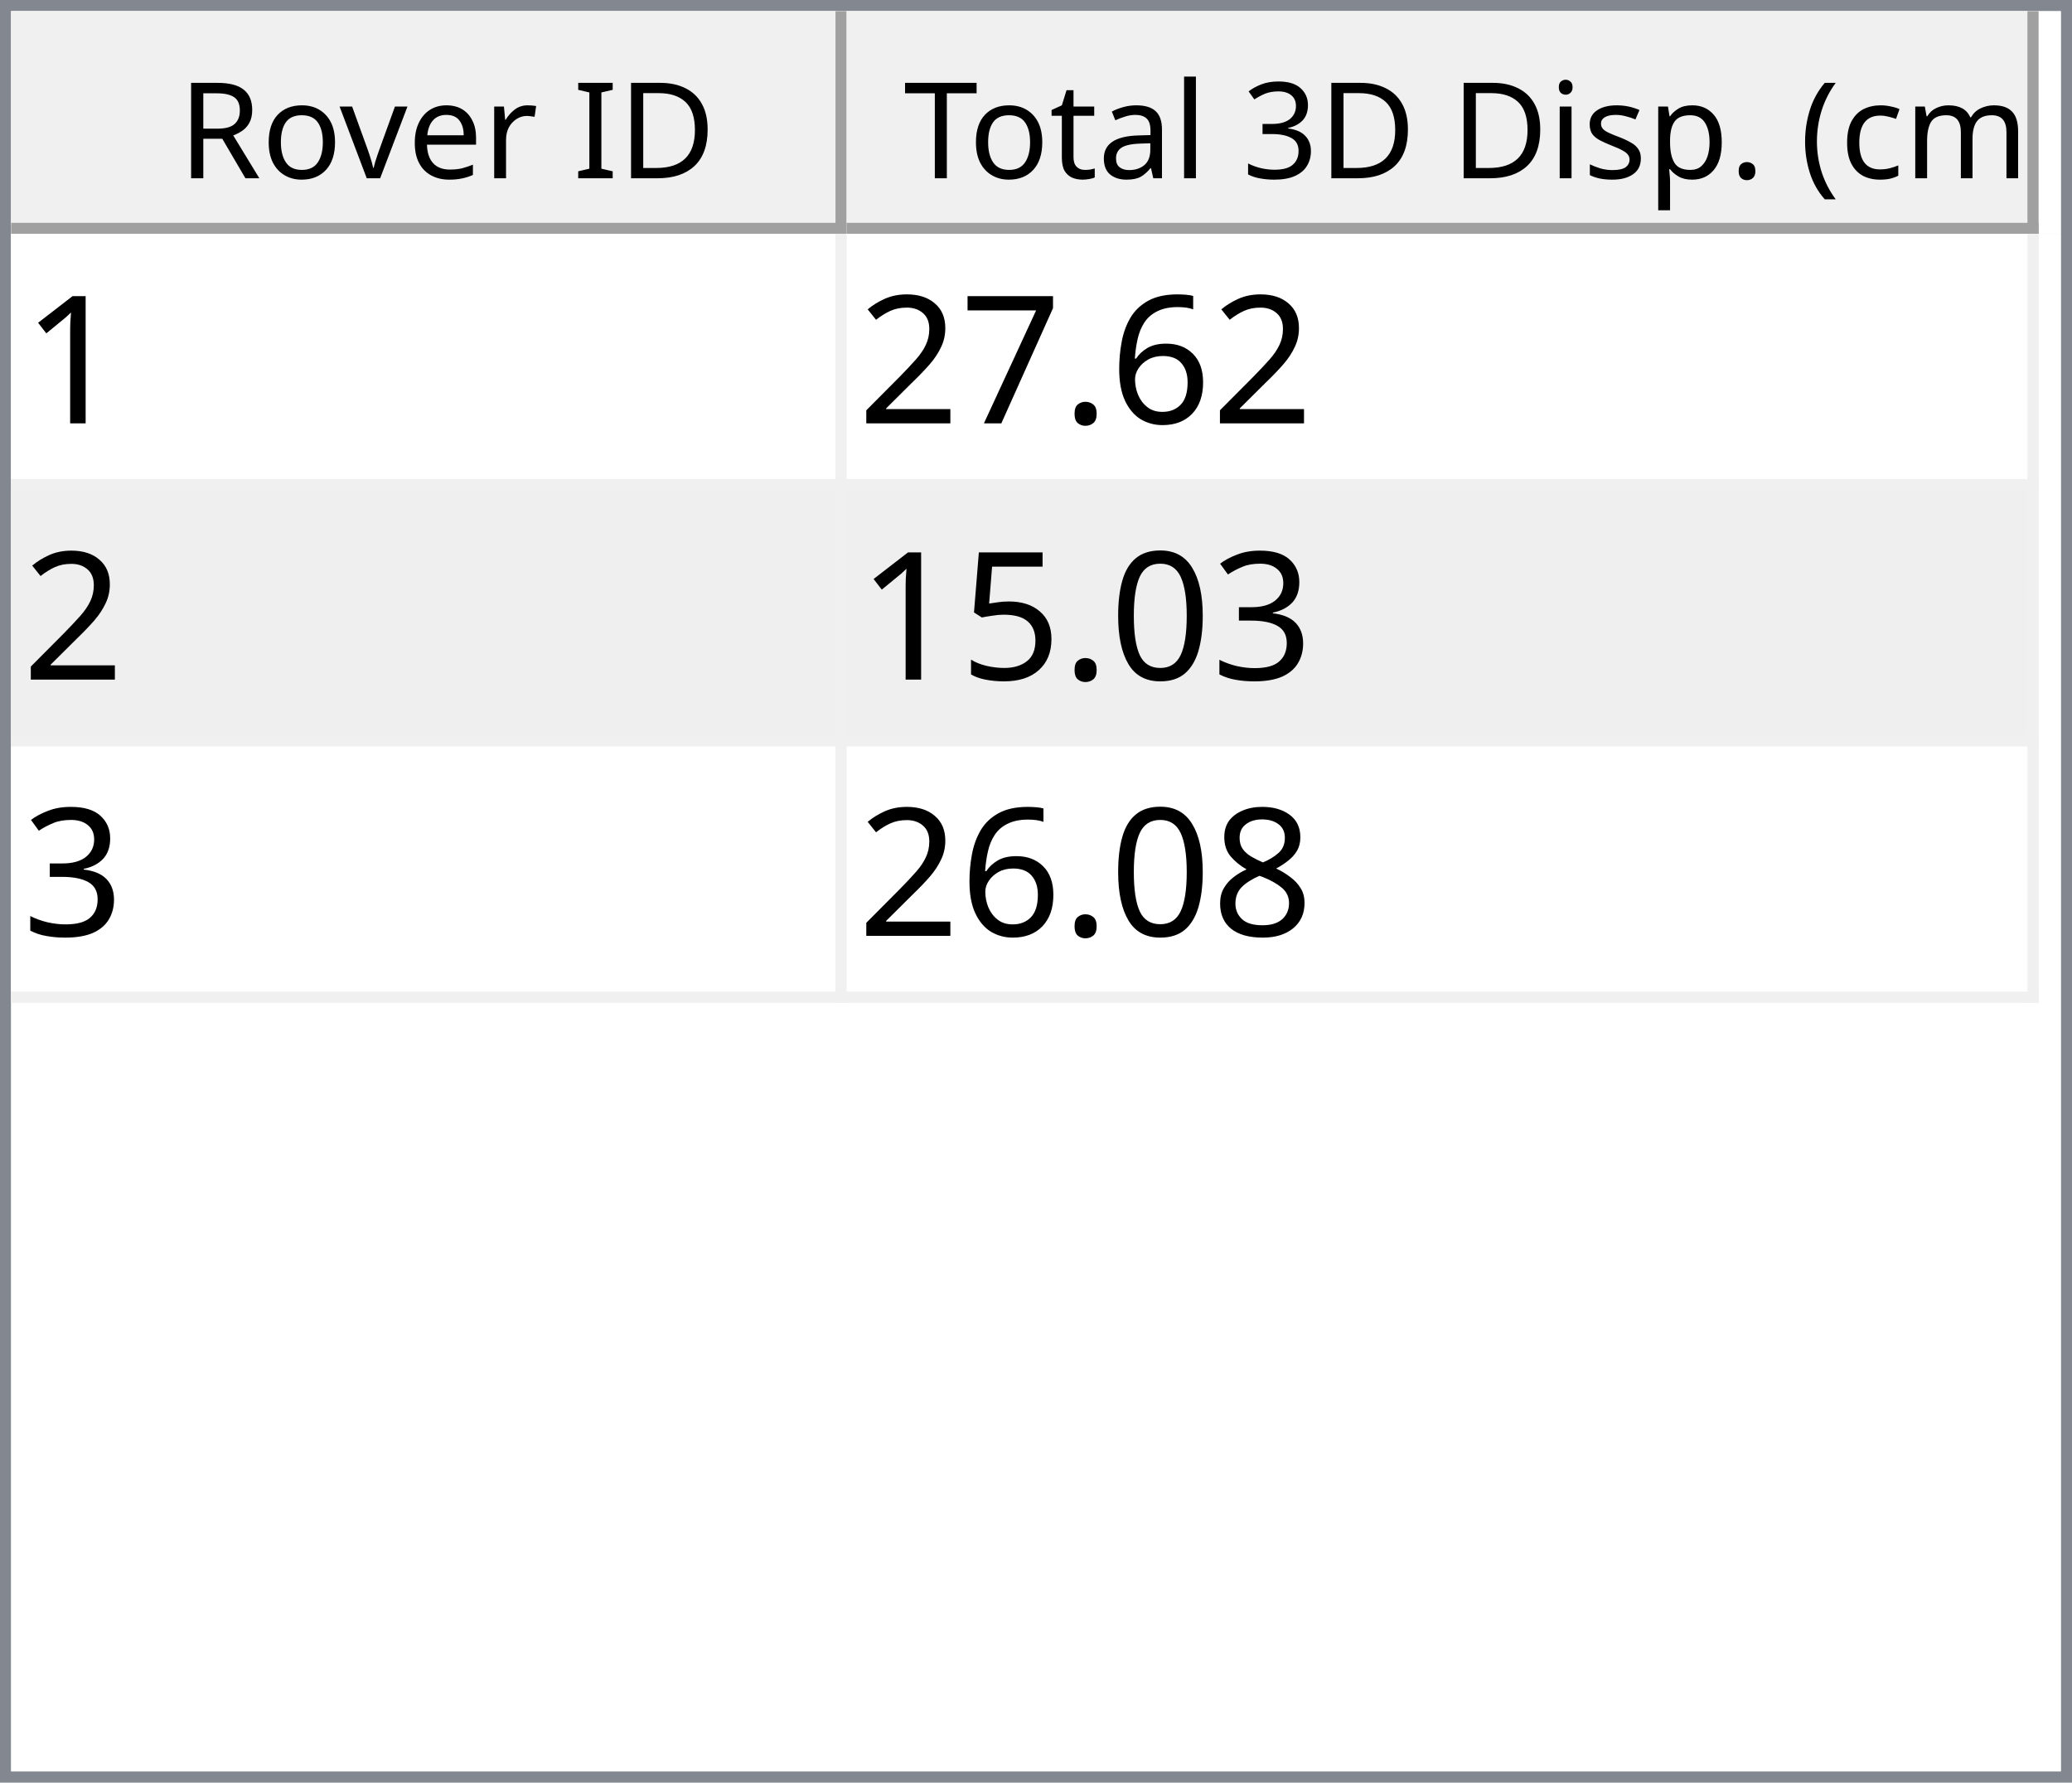
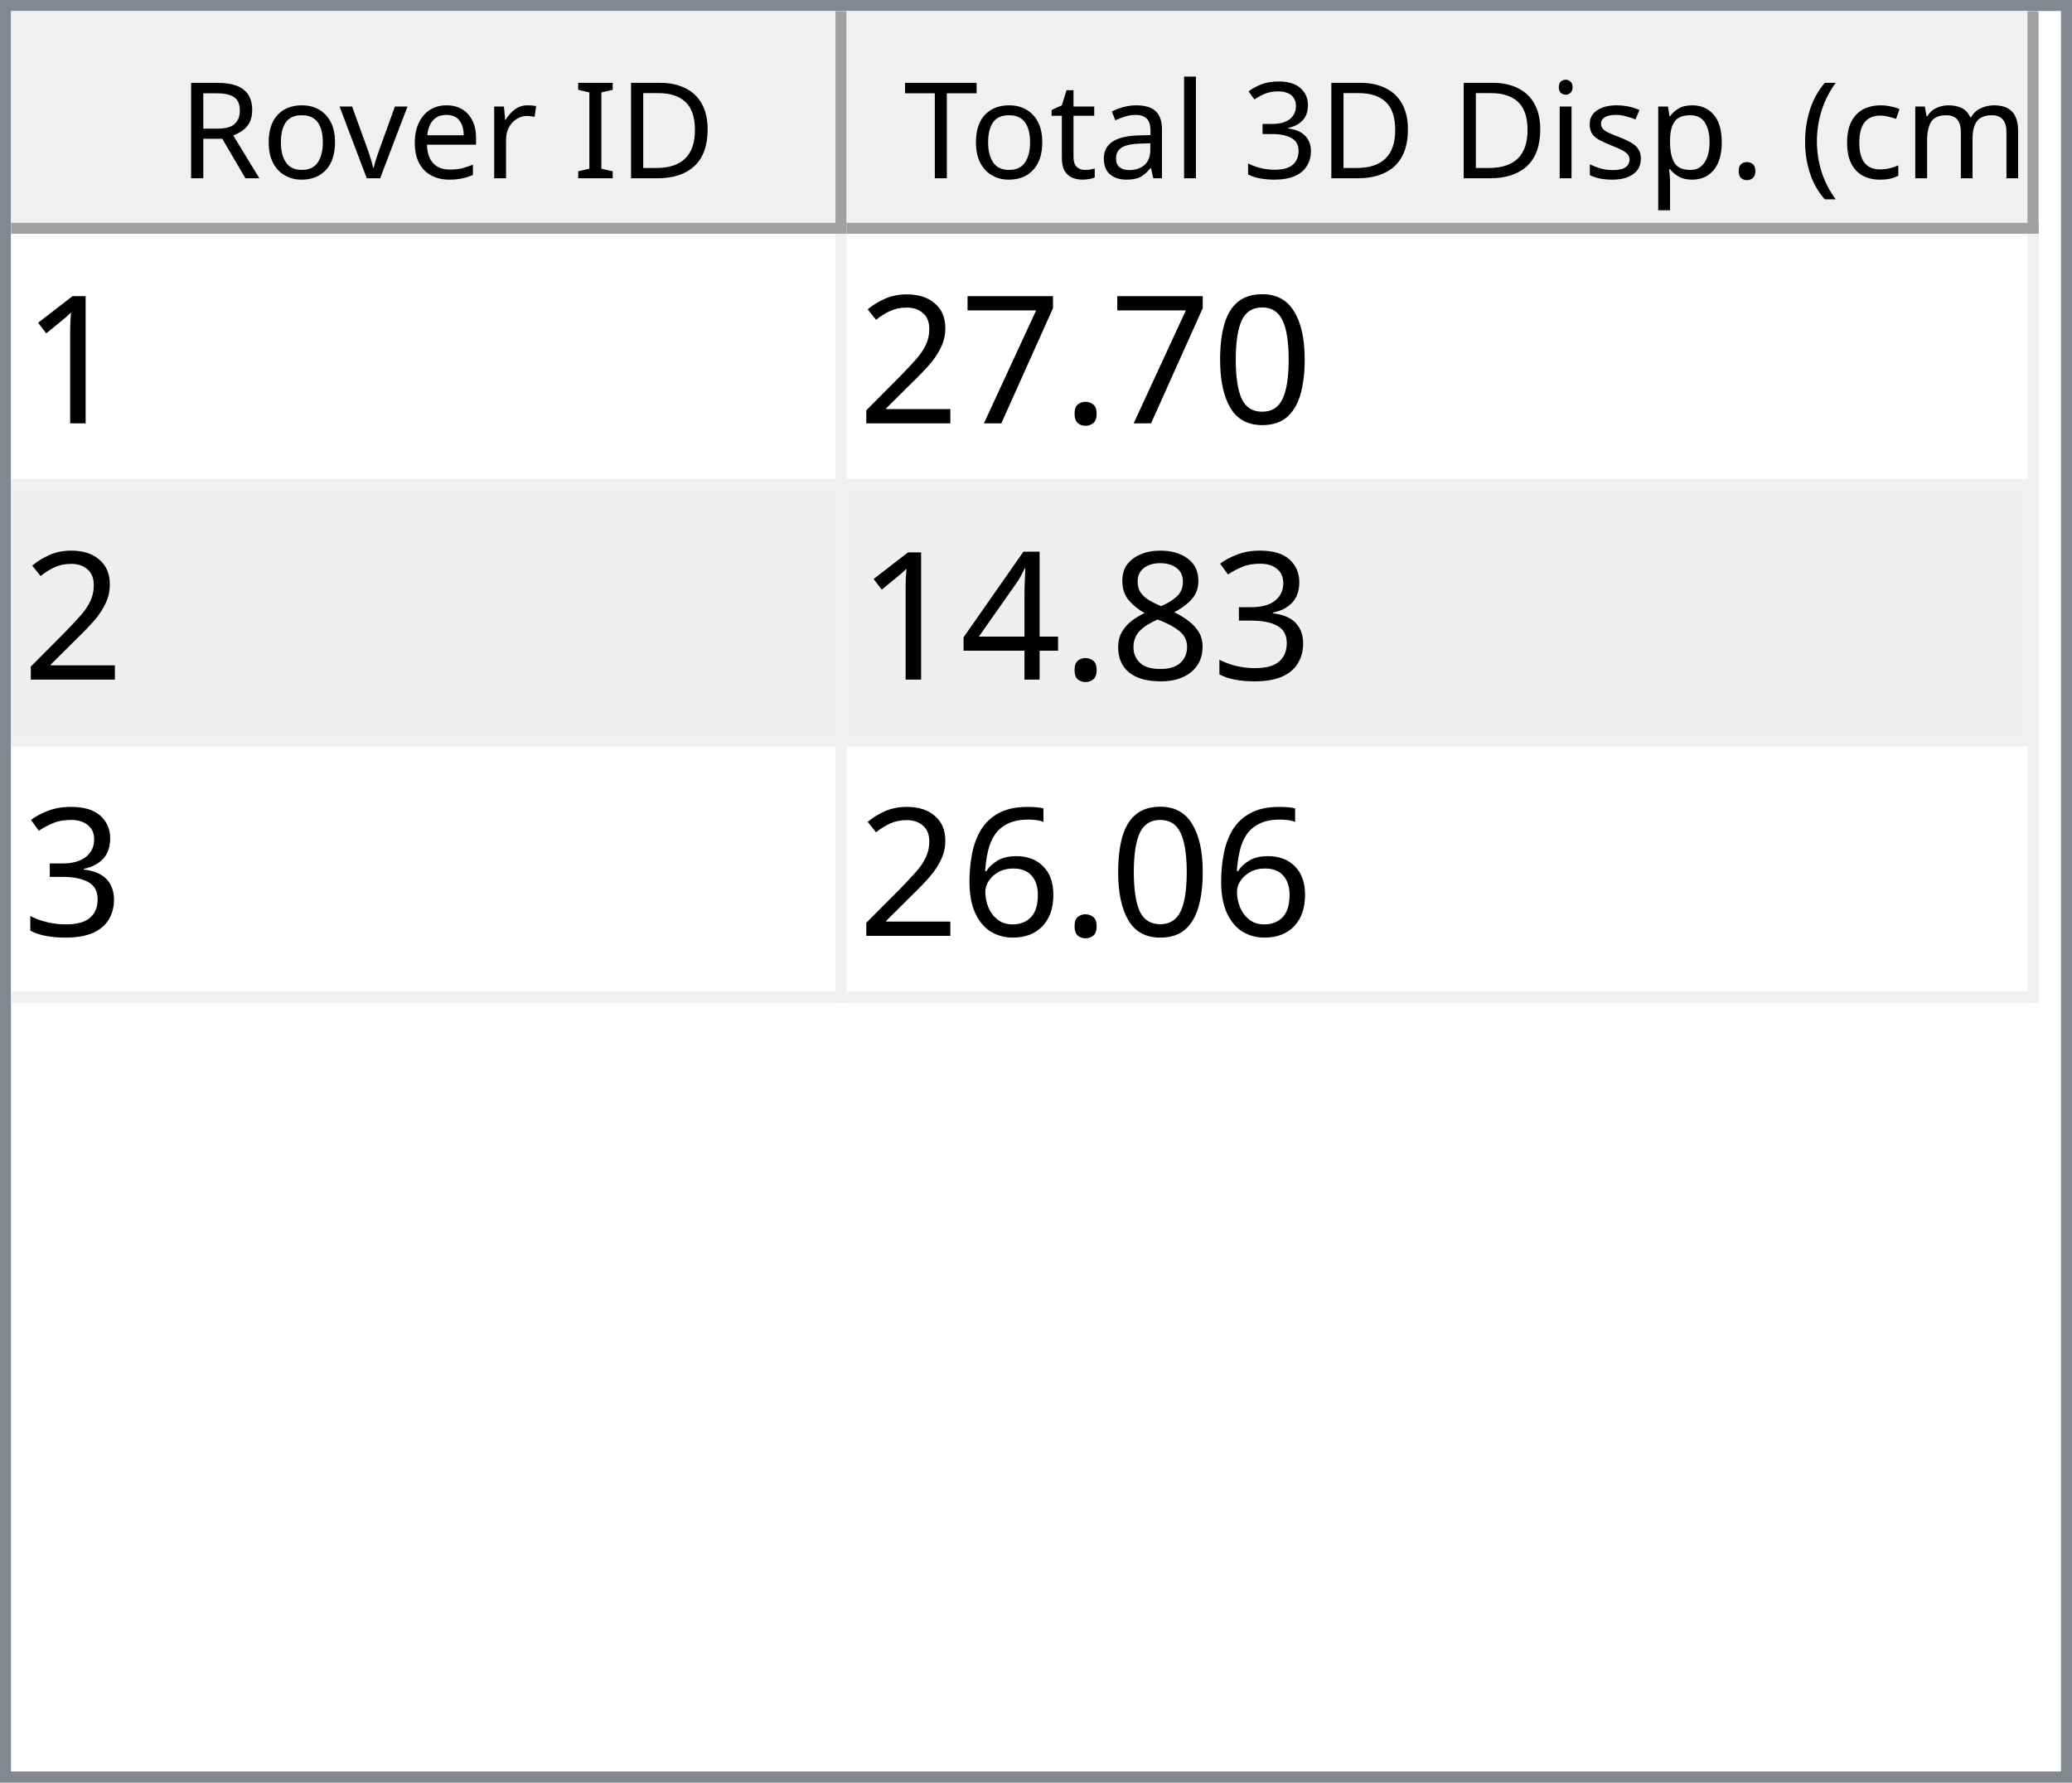
<svg xmlns="http://www.w3.org/2000/svg" style="fill-opacity:1; color-rendering:auto; color-interpolation:auto; text-rendering:auto; stroke:black; stroke-linecap:square; stroke-miterlimit:10; shape-rendering:auto; stroke-opacity:1; fill:black; stroke-dasharray:none; font-weight:normal; stroke-width:1; font-family:'Dialog'; font-style:normal; stroke-linejoin:miter; font-size:12px; stroke-dashoffset:0; image-rendering:auto;" width="186" height="160">
  <defs id="genericDefs" />
  <g>
    <defs id="defs1">
      <clipPath clipPathUnits="userSpaceOnUse" id="clipPath1">
        <path d="M0 0 L186 0 L186 160 L0 160 L0 0 Z" />
      </clipPath>
      <clipPath clipPathUnits="userSpaceOnUse" id="clipPath2">
        <path d="M0 0 L0 160 L186 160 L186 0 Z" />
      </clipPath>
      <clipPath clipPathUnits="userSpaceOnUse" id="clipPath3">
        <path d="M0 0 L0 20 L184 20 L184 0 Z" />
      </clipPath>
      <clipPath clipPathUnits="userSpaceOnUse" id="clipPath4">
        <path d="M0 0 L0 20 L75 20 L75 0 Z" />
      </clipPath>
      <clipPath clipPathUnits="userSpaceOnUse" id="clipPath5">
        <path d="M1 1 L1 19 L74 19 L74 1 Z" />
      </clipPath>
      <clipPath clipPathUnits="userSpaceOnUse" id="clipPath6">
        <path d="M0 0 L0 18 L73 18 L73 0 Z" />
      </clipPath>
      <clipPath clipPathUnits="userSpaceOnUse" id="clipPath7">
        <path d="M-0.5 -0.5 L-0.5 19.5 L74.5 19.5 L74.5 -0.5 Z" />
      </clipPath>
      <clipPath clipPathUnits="userSpaceOnUse" id="clipPath8">
        <path d="M0 0 L0 20 L107 20 L107 0 Z" />
      </clipPath>
      <clipPath clipPathUnits="userSpaceOnUse" id="clipPath9">
        <path d="M1 1 L1 19 L106 19 L106 1 Z" />
      </clipPath>
      <clipPath clipPathUnits="userSpaceOnUse" id="clipPath10">
        <path d="M0 0 L0 18 L105 18 L105 0 Z" />
      </clipPath>
      <clipPath clipPathUnits="userSpaceOnUse" id="clipPath11">
        <path d="M-0.5 -0.5 L-0.5 19.5 L106.5 19.5 L106.5 -0.5 Z" />
      </clipPath>
      <clipPath clipPathUnits="userSpaceOnUse" id="clipPath12">
        <path d="M0 0 L0 138 L184 138 L184 0 Z" />
      </clipPath>
      <clipPath clipPathUnits="userSpaceOnUse" id="clipPath13">
        <path d="M0 0 L0 69 L182 69 L182 0 Z" />
      </clipPath>
      <clipPath clipPathUnits="userSpaceOnUse" id="clipPath14">
        <path d="M-0.5 -0.5 L-0.5 68.5 L181.5 68.5 L181.5 -0.5 Z" />
      </clipPath>
      <clipPath clipPathUnits="userSpaceOnUse" id="clipPath15">
        <path d="M0 0 L0 22 L74 22 L74 0 Z" />
      </clipPath>
      <clipPath clipPathUnits="userSpaceOnUse" id="clipPath16">
        <path d="M0 0 L0 22 L106 22 L106 0 Z" />
      </clipPath>
      <font horiz-adv-x="64.551" id="font1">
        <font-face ascent="107.91" descent="25.098" units-per-em="100" style="font-style:normal; font-family:Segoe UI; font-weight:normal;" />
        <missing-glyph horiz-adv-x="64.551" d="M8.109 0 L8.109 68.266 L56.453 68.266 L56.453 0 L8.109 0 ZM15.328 7.234 L49.219 7.234 L49.219 61.031 L15.328 61.031 L15.328 7.234 Z" />
        <glyph unicode="D" horiz-adv-x="70.117" d="M9.188 0 L9.188 70.016 L28.516 70.016 Q65.531 70.016 65.531 35.891 Q65.531 19.672 55.25 9.836 Q44.969 0 27.734 0 L9.188 0 ZM17.391 62.594 L17.391 7.422 L27.828 7.422 Q41.609 7.422 49.273 14.797 Q56.938 22.172 56.938 35.688 Q56.938 62.594 28.328 62.594 L17.391 62.594 Z" />
        <glyph unicode="I" horiz-adv-x="26.611" d="M17.391 0 L9.188 0 L9.188 70.016 L17.391 70.016 L17.391 0 Z" />
        <glyph unicode=" " horiz-adv-x="27.393" d="" />
        <glyph unicode="r" horiz-adv-x="34.766" d="M34.188 41.891 Q32.078 43.5 28.125 43.5 Q23 43.5 19.555 38.672 Q16.109 33.844 16.109 25.484 L16.109 0 L8.109 0 L8.109 50 L16.109 50 L16.109 39.703 L16.312 39.703 Q18.016 44.969 21.531 47.922 Q25.047 50.875 29.391 50.875 Q32.516 50.875 34.188 50.203 L34.188 41.891 Z" />
        <glyph unicode="e" horiz-adv-x="52.295" d="M48.297 23 L12.984 23 Q13.188 14.656 17.484 10.109 Q21.781 5.562 29.297 5.562 Q37.75 5.562 44.828 11.141 L44.828 3.609 Q38.234 -1.172 27.391 -1.172 Q16.797 -1.172 10.742 5.641 Q4.688 12.453 4.688 24.812 Q4.688 36.469 11.305 43.82 Q17.922 51.172 27.734 51.172 Q37.547 51.172 42.922 44.828 Q48.297 38.484 48.297 27.203 L48.297 23 ZM40.094 29.781 Q40.047 36.719 36.75 40.578 Q33.453 44.438 27.594 44.438 Q21.922 44.438 17.969 40.383 Q14.016 36.328 13.094 29.781 L40.094 29.781 Z" />
        <glyph unicode="v" horiz-adv-x="47.9" d="M47.406 50 L27.484 0 L19.625 0 L0.688 50 L9.469 50 L22.172 13.672 Q23.578 9.672 23.922 6.688 L24.125 6.688 Q24.609 10.453 25.688 13.484 L38.969 50 L47.406 50 Z" />
        <glyph unicode="o" horiz-adv-x="58.594" d="M29 -1.172 Q17.922 -1.172 11.305 5.836 Q4.688 12.844 4.688 24.422 Q4.688 37.016 11.57 44.094 Q18.453 51.172 30.172 51.172 Q41.359 51.172 47.633 44.289 Q53.906 37.406 53.906 25.203 Q53.906 13.234 47.141 6.031 Q40.375 -1.172 29 -1.172 ZM29.594 44.438 Q21.875 44.438 17.383 39.188 Q12.891 33.938 12.891 24.703 Q12.891 15.828 17.43 10.695 Q21.969 5.562 29.594 5.562 Q37.359 5.562 41.531 10.594 Q45.703 15.625 45.703 24.906 Q45.703 34.281 41.531 39.359 Q37.359 44.438 29.594 44.438 Z" />
        <glyph unicode="R" horiz-adv-x="59.814" d="M59.375 0 L49.609 0 L37.891 19.625 Q36.281 22.359 34.766 24.289 Q33.25 26.219 31.664 27.438 Q30.078 28.656 28.25 29.219 Q26.422 29.781 24.125 29.781 L17.391 29.781 L17.391 0 L9.188 0 L9.188 70.016 L30.078 70.016 Q34.672 70.016 38.555 68.867 Q42.438 67.719 45.289 65.375 Q48.141 63.031 49.758 59.547 Q51.375 56.062 51.375 51.375 Q51.375 47.703 50.273 44.656 Q49.172 41.609 47.148 39.211 Q45.125 36.812 42.266 35.133 Q39.406 33.453 35.844 32.516 L35.844 32.328 Q37.594 31.547 38.891 30.547 Q40.188 29.547 41.359 28.18 Q42.531 26.812 43.68 25.078 Q44.828 23.344 46.234 21.047 L59.375 0 ZM17.391 62.594 L17.391 37.203 L28.516 37.203 Q31.594 37.203 34.203 38.133 Q36.812 39.062 38.719 40.797 Q40.625 42.531 41.703 45.047 Q42.781 47.562 42.781 50.688 Q42.781 56.297 39.141 59.445 Q35.5 62.594 28.609 62.594 L17.391 62.594 Z" />
        <glyph unicode=")" horiz-adv-x="30.176" d="M8.297 -15.922 L1.172 -15.922 Q16.406 2.344 16.406 26.812 Q16.406 51.469 1.078 70.016 L8.297 70.016 Q23.531 52.156 23.531 26.703 Q23.531 1.375 8.297 -15.922 Z" />
        <glyph unicode="m" horiz-adv-x="86.133" d="M79.109 0 L71.094 0 L71.094 28.719 Q71.094 37.016 68.531 40.727 Q65.969 44.438 59.906 44.438 Q54.781 44.438 51.195 39.75 Q47.609 35.062 47.609 28.516 L47.609 0 L39.594 0 L39.594 29.688 Q39.594 44.438 28.219 44.438 Q22.953 44.438 19.531 40.016 Q16.109 35.594 16.109 28.516 L16.109 0 L8.109 0 L8.109 50 L16.109 50 L16.109 42.094 L16.312 42.094 Q21.625 51.172 31.844 51.172 Q36.969 51.172 40.773 48.312 Q44.578 45.453 46 40.828 Q51.562 51.172 62.594 51.172 Q79.109 51.172 79.109 30.812 L79.109 0 Z" />
        <glyph unicode="c" horiz-adv-x="46.191" d="M42.188 2.297 Q36.422 -1.172 28.516 -1.172 Q17.828 -1.172 11.258 5.789 Q4.688 12.75 4.688 23.828 Q4.688 36.188 11.766 43.68 Q18.844 51.172 30.672 51.172 Q37.25 51.172 42.281 48.734 L42.281 40.531 Q36.719 44.438 30.375 44.438 Q22.703 44.438 17.797 38.945 Q12.891 33.453 12.891 24.516 Q12.891 15.719 17.508 10.641 Q22.125 5.562 29.891 5.562 Q36.422 5.562 42.188 9.906 L42.188 2.297 Z" />
        <glyph unicode="(" horiz-adv-x="30.176" d="M29.109 -15.922 L21.969 -15.922 Q6.844 1.375 6.844 26.703 Q6.844 52.156 21.969 70.016 L29.203 70.016 Q13.875 51.469 13.875 26.812 Q13.875 2.344 29.109 -15.922 Z" />
        <glyph unicode="." horiz-adv-x="21.68" d="M10.891 -1.078 Q8.641 -1.078 7.055 0.539 Q5.469 2.156 5.469 4.391 Q5.469 6.641 7.055 8.273 Q8.641 9.906 10.891 9.906 Q13.188 9.906 14.797 8.273 Q16.406 6.641 16.406 4.391 Q16.406 2.156 14.797 0.539 Q13.188 -1.078 10.891 -1.078 Z" />
        <glyph unicode="p" horiz-adv-x="58.789" d="M16.312 7.234 L16.109 7.234 L16.109 -23 L8.109 -23 L8.109 50 L16.109 50 L16.109 41.219 L16.312 41.219 Q22.219 51.172 33.594 51.172 Q43.266 51.172 48.688 44.461 Q54.109 37.75 54.109 26.469 Q54.109 13.922 48 6.375 Q41.891 -1.172 31.297 -1.172 Q21.578 -1.172 16.312 7.234 ZM16.109 27.391 L16.109 20.406 Q16.109 14.203 20.141 9.883 Q24.172 5.562 30.375 5.562 Q37.641 5.562 41.773 11.133 Q45.906 16.703 45.906 26.609 Q45.906 34.969 42.047 39.703 Q38.188 44.438 31.594 44.438 Q24.609 44.438 20.359 39.578 Q16.109 34.719 16.109 27.391 Z" />
        <glyph unicode="s" horiz-adv-x="42.432" d="M5.078 1.812 L5.078 10.406 Q11.625 5.562 19.484 5.562 Q30.031 5.562 30.031 12.594 Q30.031 14.594 29.125 15.992 Q28.219 17.391 26.68 18.461 Q25.141 19.531 23.07 20.383 Q21 21.234 18.609 22.172 Q15.281 23.484 12.766 24.828 Q10.25 26.172 8.57 27.859 Q6.891 29.547 6.031 31.695 Q5.172 33.844 5.172 36.719 Q5.172 40.234 6.789 42.945 Q8.406 45.656 11.086 47.484 Q13.766 49.312 17.211 50.242 Q20.656 51.172 24.312 51.172 Q30.812 51.172 35.938 48.922 L35.938 40.828 Q30.422 44.438 23.25 44.438 Q21 44.438 19.195 43.922 Q17.391 43.406 16.094 42.477 Q14.797 41.547 14.086 40.258 Q13.375 38.969 13.375 37.406 Q13.375 35.453 14.086 34.133 Q14.797 32.812 16.164 31.789 Q17.531 30.766 19.484 29.938 Q21.438 29.109 23.922 28.125 Q27.25 26.859 29.883 25.516 Q32.516 24.172 34.375 22.484 Q36.234 20.797 37.234 18.602 Q38.234 16.406 38.234 13.375 Q38.234 9.672 36.602 6.938 Q34.969 4.203 32.234 2.398 Q29.5 0.594 25.93 -0.289 Q22.359 -1.172 18.453 -1.172 Q10.75 -1.172 5.078 1.812 Z" />
        <glyph unicode="i" horiz-adv-x="24.219" d="M12.203 62.703 Q10.062 62.703 8.547 64.164 Q7.031 65.625 7.031 67.875 Q7.031 70.125 8.547 71.609 Q10.062 73.094 12.203 73.094 Q14.406 73.094 15.945 71.609 Q17.484 70.125 17.484 67.875 Q17.484 65.719 15.945 64.211 Q14.406 62.703 12.203 62.703 ZM16.109 0 L8.109 0 L8.109 50 L16.109 50 L16.109 0 Z" />
        <glyph unicode="3" horiz-adv-x="53.906" d="M46.531 19.828 Q46.531 15.094 44.75 11.211 Q42.969 7.328 39.719 4.57 Q36.469 1.812 31.93 0.297 Q27.391 -1.219 21.922 -1.219 Q11.922 -1.219 6 2.594 L6 11.188 Q13.094 5.609 22.219 5.609 Q25.875 5.609 28.828 6.539 Q31.781 7.469 33.906 9.227 Q36.031 10.984 37.18 13.477 Q38.328 15.969 38.328 19.094 Q38.328 32.812 18.797 32.812 L12.984 32.812 L12.984 39.594 L18.5 39.594 Q35.797 39.594 35.797 52.484 Q35.797 64.406 22.609 64.406 Q15.188 64.406 8.688 59.422 L8.688 67.188 Q15.375 71.188 24.609 71.188 Q29 71.188 32.57 69.969 Q36.141 68.75 38.68 66.555 Q41.219 64.359 42.609 61.281 Q44 58.203 44 54.5 Q44 40.672 30.031 36.719 L30.031 36.531 Q33.594 36.141 36.625 34.797 Q39.656 33.453 41.852 31.305 Q44.047 29.156 45.289 26.25 Q46.531 23.344 46.531 19.828 Z" />
        <glyph unicode="l" horiz-adv-x="24.219" d="M16.109 0 L8.109 0 L8.109 74.031 L16.109 74.031 L16.109 0 Z" />
        <glyph unicode="a" horiz-adv-x="50.879" d="M43.891 0 L35.891 0 L35.891 7.812 L35.688 7.812 Q30.469 -1.172 20.312 -1.172 Q12.844 -1.172 8.617 2.781 Q4.391 6.734 4.391 13.281 Q4.391 27.297 20.906 29.594 L35.891 31.688 Q35.891 44.438 25.594 44.438 Q16.547 44.438 9.281 38.281 L9.281 46.484 Q16.656 51.172 26.266 51.172 Q43.891 51.172 43.891 32.516 L43.891 0 ZM35.891 25.297 L23.828 23.641 Q18.266 22.859 15.43 20.875 Q12.594 18.891 12.594 13.875 Q12.594 10.203 15.211 7.883 Q17.828 5.562 22.172 5.562 Q28.125 5.562 32.008 9.742 Q35.891 13.922 35.891 20.312 L35.891 25.297 Z" />
        <glyph unicode="t" horiz-adv-x="33.887" d="M31.297 0.484 Q28.469 -1.078 23.828 -1.078 Q10.688 -1.078 10.688 13.578 L10.688 43.172 L2.094 43.172 L2.094 50 L10.688 50 L10.688 62.203 L18.703 64.797 L18.703 50 L31.297 50 L31.297 43.172 L18.703 43.172 L18.703 14.984 Q18.703 9.969 20.414 7.82 Q22.125 5.672 26.078 5.672 Q29.109 5.672 31.297 7.328 L31.297 0.484 Z" />
        <glyph unicode="T" horiz-adv-x="52.393" d="M50.594 62.594 L30.375 62.594 L30.375 0 L22.172 0 L22.172 62.594 L2 62.594 L2 70.016 L50.594 70.016 L50.594 62.594 Z" />
      </font>
      <font horiz-adv-x="75.0" id="font2">
        <font-face ascent="100.537" descent="21.973" units-per-em="100" style="font-style:normal; font-family:sans-serif; font-weight:normal;" />
        <missing-glyph horiz-adv-x="75.0" d="M12.5 0 L12.5 62.5 L62.5 62.5 L62.5 0 L12.5 0 ZM14.062 1.562 L60.938 1.562 L60.938 60.938 L14.062 60.938 L14.062 1.562 Z" />
        <glyph unicode="1" horiz-adv-x="55.615" d="M37.25 0 L28.469 0 L28.469 56 Q25.297 52.984 20.141 49.953 Q14.984 46.922 10.891 45.406 L10.891 53.906 Q18.266 57.375 23.781 62.305 Q29.297 67.234 31.594 71.875 L37.25 71.875 L37.25 0 Z" />
-         <glyph unicode="6" horiz-adv-x="55.615" d="M49.75 54.047 L41.016 53.375 Q39.844 58.547 37.703 60.891 Q34.125 64.656 28.906 64.656 Q24.703 64.656 21.531 62.312 Q17.391 59.281 14.992 53.469 Q12.594 47.656 12.5 36.922 Q15.672 41.75 20.266 44.094 Q24.859 46.438 29.891 46.438 Q38.672 46.438 44.852 39.969 Q51.031 33.5 51.031 23.25 Q51.031 16.5 48.125 10.719 Q45.219 4.938 40.141 1.859 Q35.062 -1.219 28.609 -1.219 Q17.625 -1.219 10.695 6.859 Q3.766 14.938 3.766 33.5 Q3.766 54.25 11.422 63.672 Q18.109 71.875 29.438 71.875 Q37.891 71.875 43.289 67.141 Q48.688 62.406 49.75 54.047 ZM13.875 23.188 Q13.875 18.656 15.797 14.508 Q17.719 10.359 21.188 8.18 Q24.656 6 28.469 6 Q34.031 6 38.039 10.492 Q42.047 14.984 42.047 22.703 Q42.047 30.125 38.086 34.398 Q34.125 38.672 28.125 38.672 Q22.172 38.672 18.023 34.398 Q13.875 30.125 13.875 23.188 Z" />
+         <glyph unicode="0" horiz-adv-x="55.615" d="M4.156 35.297 Q4.156 48 6.766 55.742 Q9.375 63.484 14.523 67.68 Q19.672 71.875 27.484 71.875 Q33.25 71.875 37.594 69.555 Q41.938 67.234 44.773 62.867 Q47.609 58.5 49.219 52.227 Q50.828 45.953 50.828 35.297 Q50.828 22.703 48.242 14.969 Q45.656 7.234 40.508 3.008 Q35.359 -1.219 27.484 -1.219 Q17.141 -1.219 11.234 6.203 Q4.156 15.141 4.156 35.297 ZM13.188 35.297 Q13.188 17.672 17.312 11.836 Q21.438 6 27.484 6 Q33.547 6 37.672 11.859 Q41.797 17.719 41.797 35.297 Q41.797 52.984 37.672 58.789 Q33.547 64.594 27.391 64.594 Q21.344 64.594 17.719 59.469 Q13.188 52.938 13.188 35.297 Z" />
        <glyph unicode="." horiz-adv-x="27.783" d="M9.078 0 L9.078 10.016 L19.094 10.016 L19.094 0 L9.078 0 Z" />
        <glyph unicode="7" horiz-adv-x="55.615" d="M4.734 62.203 L4.734 70.656 L51.078 70.656 L51.078 63.812 Q44.234 56.547 37.523 44.484 Q30.812 32.422 27.156 19.672 Q24.516 10.688 23.781 0 L14.75 0 Q14.891 8.453 18.062 20.414 Q21.234 32.375 27.172 43.484 Q33.109 54.594 39.797 62.203 L4.734 62.203 Z" />
        <glyph unicode="2" horiz-adv-x="55.615" d="M50.344 8.453 L50.344 0 L3.031 0 Q2.938 3.172 4.047 6.109 Q5.859 10.938 9.836 15.625 Q13.812 20.312 21.344 26.469 Q33.016 36.031 37.117 41.625 Q41.219 47.219 41.219 52.203 Q41.219 57.422 37.477 61.008 Q33.734 64.594 27.734 64.594 Q21.391 64.594 17.578 60.789 Q13.766 56.984 13.719 50.25 L4.688 51.172 Q5.609 61.281 11.664 66.578 Q17.719 71.875 27.938 71.875 Q38.234 71.875 44.242 66.164 Q50.25 60.453 50.25 52 Q50.25 47.703 48.492 43.555 Q46.734 39.406 42.656 34.812 Q38.578 30.219 29.109 22.219 Q21.188 15.578 18.945 13.211 Q16.703 10.844 15.234 8.453 L50.344 8.453 Z" />
        <glyph unicode="3" horiz-adv-x="55.615" d="M4.203 18.891 L12.984 20.062 Q14.5 12.594 18.141 9.297 Q21.781 6 27 6 Q33.203 6 37.477 10.297 Q41.75 14.594 41.75 20.953 Q41.75 27 37.797 30.93 Q33.844 34.859 27.734 34.859 Q25.25 34.859 21.531 33.891 L22.516 41.609 Q23.391 41.5 23.922 41.5 Q29.547 41.5 34.039 44.43 Q38.531 47.359 38.531 53.469 Q38.531 58.297 35.258 61.477 Q31.984 64.656 26.812 64.656 Q21.688 64.656 18.266 61.43 Q14.844 58.203 13.875 51.766 L5.078 53.328 Q6.688 62.156 12.398 67.016 Q18.109 71.875 26.609 71.875 Q32.469 71.875 37.398 69.359 Q42.328 66.844 44.945 62.5 Q47.562 58.156 47.562 53.266 Q47.562 48.641 45.07 44.828 Q42.578 41.016 37.703 38.766 Q44.047 37.312 47.562 32.695 Q51.078 28.078 51.078 21.141 Q51.078 11.766 44.242 5.25 Q37.406 -1.266 26.953 -1.266 Q17.531 -1.266 11.305 4.352 Q5.078 9.969 4.203 18.891 Z" />
-         <glyph unicode="0" horiz-adv-x="55.615" d="M4.156 35.297 Q4.156 48 6.766 55.742 Q9.375 63.484 14.523 67.68 Q19.672 71.875 27.484 71.875 Q33.25 71.875 37.594 69.555 Q41.938 67.234 44.773 62.867 Q47.609 58.5 49.219 52.227 Q50.828 45.953 50.828 35.297 Q50.828 22.703 48.242 14.969 Q45.656 7.234 40.508 3.008 Q35.359 -1.219 27.484 -1.219 Q17.141 -1.219 11.234 6.203 Q4.156 15.141 4.156 35.297 ZM13.188 35.297 Q13.188 17.672 17.312 11.836 Q21.438 6 27.484 6 Q33.547 6 37.672 11.859 Q41.797 17.719 41.797 35.297 Q41.797 52.984 37.672 58.789 Q33.547 64.594 27.391 64.594 Q21.344 64.594 17.719 59.469 Q13.188 52.938 13.188 35.297 Z" />
-         <glyph unicode="5" horiz-adv-x="55.615" d="M4.156 18.75 L13.375 19.531 Q14.406 12.797 18.141 9.398 Q21.875 6 27.156 6 Q33.5 6 37.891 10.789 Q42.281 15.578 42.281 23.484 Q42.281 31 38.062 35.352 Q33.844 39.703 27 39.703 Q22.75 39.703 19.336 37.773 Q15.922 35.844 13.969 32.766 L5.719 33.844 L12.641 70.609 L48.25 70.609 L48.25 62.203 L19.672 62.203 L15.828 42.969 Q22.266 47.469 29.344 47.469 Q38.719 47.469 45.164 40.969 Q51.609 34.469 51.609 24.266 Q51.609 14.547 45.953 7.469 Q39.062 -1.219 27.156 -1.219 Q17.391 -1.219 11.211 4.25 Q5.031 9.719 4.156 18.75 Z" />
        <glyph unicode="8" horiz-adv-x="55.615" d="M17.672 38.812 Q12.203 40.828 9.57 44.539 Q6.938 48.25 6.938 53.422 Q6.938 61.234 12.555 66.555 Q18.172 71.875 27.484 71.875 Q36.859 71.875 42.578 66.43 Q48.297 60.984 48.297 53.172 Q48.297 48.188 45.68 44.508 Q43.062 40.828 37.75 38.812 Q44.344 36.672 47.781 31.883 Q51.219 27.094 51.219 20.453 Q51.219 11.281 44.727 5.031 Q38.234 -1.219 27.641 -1.219 Q17.047 -1.219 10.547 5.055 Q4.047 11.328 4.047 20.703 Q4.047 27.688 7.594 32.398 Q11.141 37.109 17.672 38.812 ZM15.922 53.719 Q15.922 48.641 19.195 45.414 Q22.469 42.188 27.688 42.188 Q32.766 42.188 36.016 45.383 Q39.266 48.578 39.266 53.219 Q39.266 58.062 35.914 61.359 Q32.562 64.656 27.594 64.656 Q22.562 64.656 19.242 61.43 Q15.922 58.203 15.922 53.719 ZM13.094 20.656 Q13.094 16.891 14.875 13.375 Q16.656 9.859 20.172 7.93 Q23.688 6 27.734 6 Q34.031 6 38.133 10.055 Q42.234 14.109 42.234 20.359 Q42.234 26.703 38.016 30.859 Q33.797 35.016 27.438 35.016 Q21.234 35.016 17.164 30.914 Q13.094 26.812 13.094 20.656 Z" />
+         <glyph unicode="4" horiz-adv-x="55.615" d="M32.328 0 L32.328 17.141 L1.266 17.141 L1.266 25.203 L33.938 71.578 L41.109 71.578 L41.109 25.203 L50.781 25.203 L50.781 17.141 L41.109 17.141 L41.109 0 L32.328 0 ZM32.328 25.203 L32.328 57.469 L9.906 25.203 L32.328 25.203 Z" />
+         <glyph unicode="6" horiz-adv-x="55.615" d="M49.75 54.047 L41.016 53.375 Q39.844 58.547 37.703 60.891 Q34.125 64.656 28.906 64.656 Q24.703 64.656 21.531 62.312 Q17.391 59.281 14.992 53.469 Q12.594 47.656 12.5 36.922 Q15.672 41.75 20.266 44.094 Q24.859 46.438 29.891 46.438 Q38.672 46.438 44.852 39.969 Q51.031 33.5 51.031 23.25 Q51.031 16.5 48.125 10.719 Q45.219 4.938 40.141 1.859 Q35.062 -1.219 28.609 -1.219 Q17.625 -1.219 10.695 6.859 Q3.766 14.938 3.766 33.5 Q3.766 54.25 11.422 63.672 Q18.109 71.875 29.438 71.875 Q37.891 71.875 43.289 67.141 Q48.688 62.406 49.75 54.047 ZM13.875 23.188 Q13.875 18.656 15.797 14.508 Q17.719 10.359 21.188 8.18 Q24.656 6 28.469 6 Q34.031 6 38.039 10.492 Q42.047 14.984 42.047 22.703 Q42.047 30.125 38.086 34.398 Q34.125 38.672 28.125 38.672 Q22.172 38.672 18.023 34.398 Q13.875 30.125 13.875 23.188 Z" />
      </font>
    </defs>
    <g style="fill:white; stroke:white;">
      <rect x="0" y="0" width="186" style="clip-path:url(#clipPath1); stroke:none;" height="160" />
    </g>
    <g style="fill:white; text-rendering:optimizeSpeed; color-rendering:optimizeSpeed; image-rendering:optimizeSpeed; shape-rendering:crispEdges; stroke:white; color-interpolation:sRGB;">
      <rect x="0" width="186" height="160" y="0" style="stroke:none;" />
      <path style="stroke:none;" d="M0 160 L186 160 L186 0 L0 0 Z" />
    </g>
    <g style="fill:rgb(240,240,240); font-family:'Segoe UI'; stroke:rgb(240,240,240);">
      <rect x="0" y="0" width="186" style="clip-path:url(#clipPath2); stroke:none;" height="160" />
    </g>
    <g style="fill:rgb(130,135,144); font-family:'Segoe UI'; stroke:rgb(130,135,144);">
      <path d="M0 0 L186 0 L186 160 L0 160 L0 0 ZM1 1 L185 1 L185 159 L1 159 L1 1 Z" style="fill-rule:evenodd; clip-path:url(#clipPath2); stroke:none;" />
    </g>
    <g style="fill:white; font-family:'Segoe UI'; stroke:white;" transform="translate(1,1)">
      <rect x="0" y="0" width="184" style="clip-path:url(#clipPath3); stroke:none;" height="20" />
    </g>
    <g style="fill:rgb(240,240,240); font-family:'Segoe UI'; stroke:rgb(240,240,240);" transform="translate(1,1)">
      <rect x="0" y="0" width="75" style="clip-path:url(#clipPath4); stroke:none;" height="20" />
    </g>
    <g style="font-family:'Segoe UI';" transform="translate(2,2)">
      <text x="14" xml:space="preserve" y="14" style="clip-path:url(#clipPath6); stroke:none;">Rover ID</text>
    </g>
    <g style="fill:rgb(160,160,160); font-family:'Segoe UI'; stroke:rgb(160,160,160); stroke-linejoin:bevel;" transform="translate(1.5,1.5)">
      <line x1="74" x2="74" y1="0" style="fill:none; clip-path:url(#clipPath7);" y2="19" />
    </g>
    <g style="fill:rgb(160,160,160); font-family:'Segoe UI'; stroke:rgb(160,160,160); stroke-linejoin:bevel;" transform="matrix(1,0,0,1,1,1) translate(0.5,0.5)">
      <line x1="0" x2="74" y1="19" style="fill:none; clip-path:url(#clipPath7);" y2="19" />
    </g>
    <g style="fill:rgb(240,240,240); font-family:'Segoe UI'; stroke:rgb(240,240,240);" transform="translate(76,1)">
      <rect x="0" y="0" width="107" style="clip-path:url(#clipPath8); stroke:none;" height="20" />
    </g>
    <g style="font-family:'Segoe UI';" transform="translate(77,2)">
      <text x="1" xml:space="preserve" y="14" style="clip-path:url(#clipPath10); stroke:none;"> Total 3D Disp. (cm)</text>
    </g>
    <g style="fill:rgb(160,160,160); font-family:'Segoe UI'; stroke:rgb(160,160,160); stroke-linejoin:bevel;" transform="translate(76.5,1.5)">
      <line x1="106" x2="106" y1="0" style="fill:none; clip-path:url(#clipPath11);" y2="19" />
    </g>
    <g style="fill:rgb(160,160,160); font-family:'Segoe UI'; stroke:rgb(160,160,160); stroke-linejoin:bevel;" transform="matrix(1,0,0,1,76,1) translate(0.5,0.5)">
      <line x1="0" x2="106" y1="19" style="fill:none; clip-path:url(#clipPath11);" y2="19" />
    </g>
    <g style="fill:white; font-family:'Segoe UI'; stroke:white;" transform="translate(1,21)">
      <rect x="0" y="0" width="184" style="clip-path:url(#clipPath12); stroke:none;" height="138" />
    </g>
    <g style="fill:rgb(240,240,240); font-size:16px; font-family:sans-serif; stroke:rgb(240,240,240);" transform="translate(1,21)">
      <rect x="0" y="0" width="182" style="clip-path:url(#clipPath13); stroke:none;" height="69" />
      <line transform="translate(0.5,0.5)" x1="0" x2="181" y1="22" style="clip-path:url(#clipPath14); fill:none; stroke-linejoin:bevel;" y2="22" />
    </g>
    <g transform="matrix(1,0,0,1,1,21) translate(0.5,0.5)" style="fill:rgb(240,240,240); font-size:16px; font-family:sans-serif; stroke:rgb(240,240,240); stroke-linejoin:bevel;">
      <line x1="0" x2="181" y1="45" style="fill:none; clip-path:url(#clipPath14);" y2="45" />
    </g>
    <g transform="matrix(1,0,0,1,1,21) translate(0.5,0.5)" style="fill:rgb(240,240,240); font-size:16px; font-family:sans-serif; stroke:rgb(240,240,240); stroke-linejoin:bevel;">
      <line x1="0" x2="181" y1="68" style="fill:none; clip-path:url(#clipPath14);" y2="68" />
    </g>
    <g transform="matrix(1,0,0,1,1,21) translate(0.5,0.5)" style="fill:rgb(240,240,240); font-size:16px; font-family:sans-serif; stroke:rgb(240,240,240); stroke-linejoin:bevel;">
      <line x1="74" x2="74" y1="0" style="fill:none; clip-path:url(#clipPath14);" y2="68" />
    </g>
    <g transform="matrix(1,0,0,1,1,21) translate(0.5,0.5)" style="fill:rgb(240,240,240); font-size:16px; font-family:sans-serif; stroke:rgb(240,240,240); stroke-linejoin:bevel;">
      <line x1="181" x2="181" y1="0" style="fill:none; clip-path:url(#clipPath14);" y2="68" />
    </g>
    <g style="fill:white; font-size:16px; font-family:sans-serif; stroke:white;" transform="matrix(1,0,0,1,1,21)">
      <rect x="0" y="0" width="74" style="clip-path:url(#clipPath15); stroke:none;" height="22" />
      <text x="1" y="17" style="fill:black; clip-path:url(#clipPath15); stroke:none;" xml:space="preserve">1</text>
    </g>
    <g style="fill:white; font-size:16px; font-family:sans-serif; stroke:white;" transform="matrix(1,0,0,1,1,21) translate(75,0)">
      <rect x="0" y="0" width="106" style="clip-path:url(#clipPath16); stroke:none;" height="22" />
-       <text x="1" y="17" style="fill:black; clip-path:url(#clipPath16); stroke:none;" xml:space="preserve">27.62</text>
+       <text x="1" y="17" style="fill:black; clip-path:url(#clipPath16); stroke:none;" xml:space="preserve">27.70</text>
    </g>
    <g style="fill:rgb(239,239,239); font-size:16px; font-family:sans-serif; stroke:rgb(239,239,239);" transform="matrix(1,0,0,1,1,21) translate(0,23)">
      <rect x="0" y="0" width="74" style="clip-path:url(#clipPath15); stroke:none;" height="22" />
      <text x="1" y="17" style="fill:black; clip-path:url(#clipPath15); stroke:none;" xml:space="preserve">2</text>
    </g>
    <g style="fill:rgb(239,239,239); font-size:16px; font-family:sans-serif; stroke:rgb(239,239,239);" transform="matrix(1,0,0,1,1,21) translate(75,23)">
      <rect x="0" y="0" width="106" style="clip-path:url(#clipPath16); stroke:none;" height="22" />
-       <text x="1" y="17" style="fill:black; clip-path:url(#clipPath16); stroke:none;" xml:space="preserve">15.03</text>
+       <text x="1" y="17" style="fill:black; clip-path:url(#clipPath16); stroke:none;" xml:space="preserve">14.83</text>
    </g>
    <g style="fill:white; font-size:16px; font-family:sans-serif; stroke:white;" transform="matrix(1,0,0,1,1,21) translate(0,46)">
      <rect x="0" y="0" width="74" style="clip-path:url(#clipPath15); stroke:none;" height="22" />
      <text x="1" y="17" style="fill:black; clip-path:url(#clipPath15); stroke:none;" xml:space="preserve">3</text>
    </g>
    <g style="fill:white; font-size:16px; font-family:sans-serif; stroke:white;" transform="matrix(1,0,0,1,1,21) translate(75,46)">
      <rect x="0" y="0" width="106" style="clip-path:url(#clipPath16); stroke:none;" height="22" />
-       <text x="1" y="17" style="fill:black; clip-path:url(#clipPath16); stroke:none;" xml:space="preserve">26.08</text>
+       <text x="1" y="17" style="fill:black; clip-path:url(#clipPath16); stroke:none;" xml:space="preserve">26.06</text>
    </g>
  </g>
</svg>
